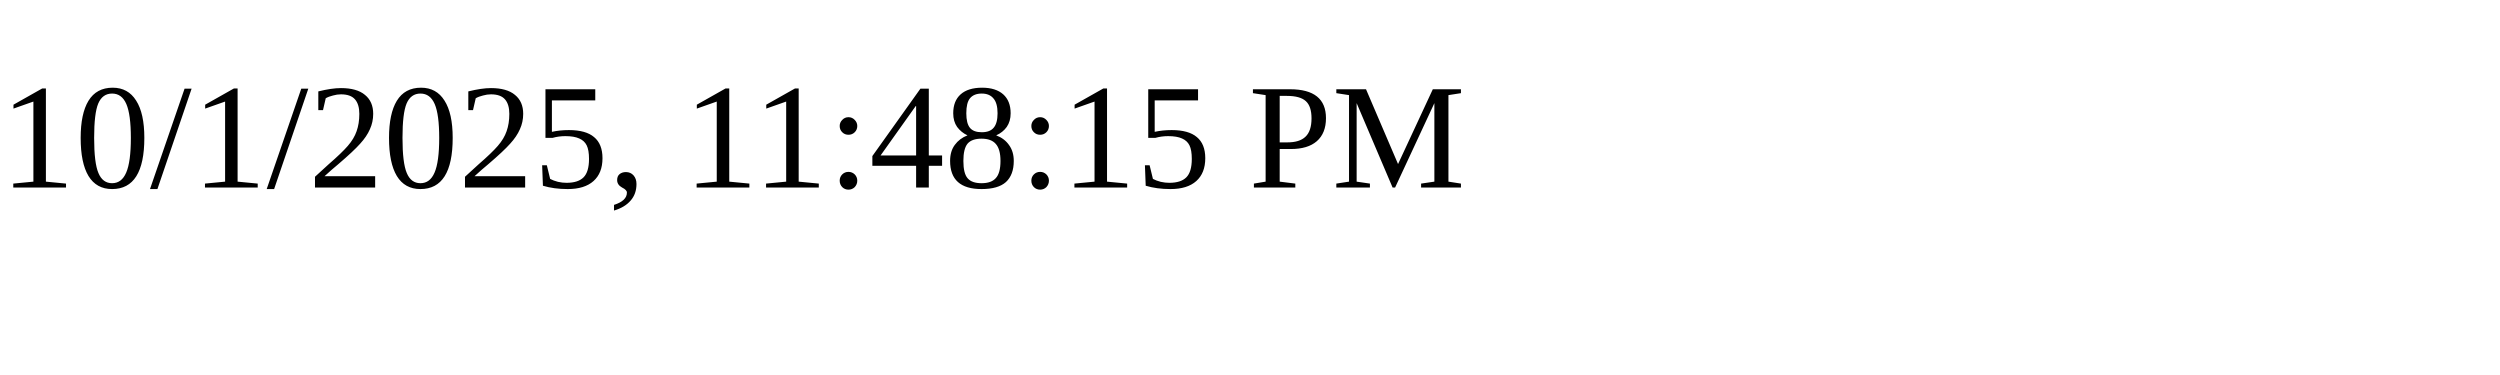
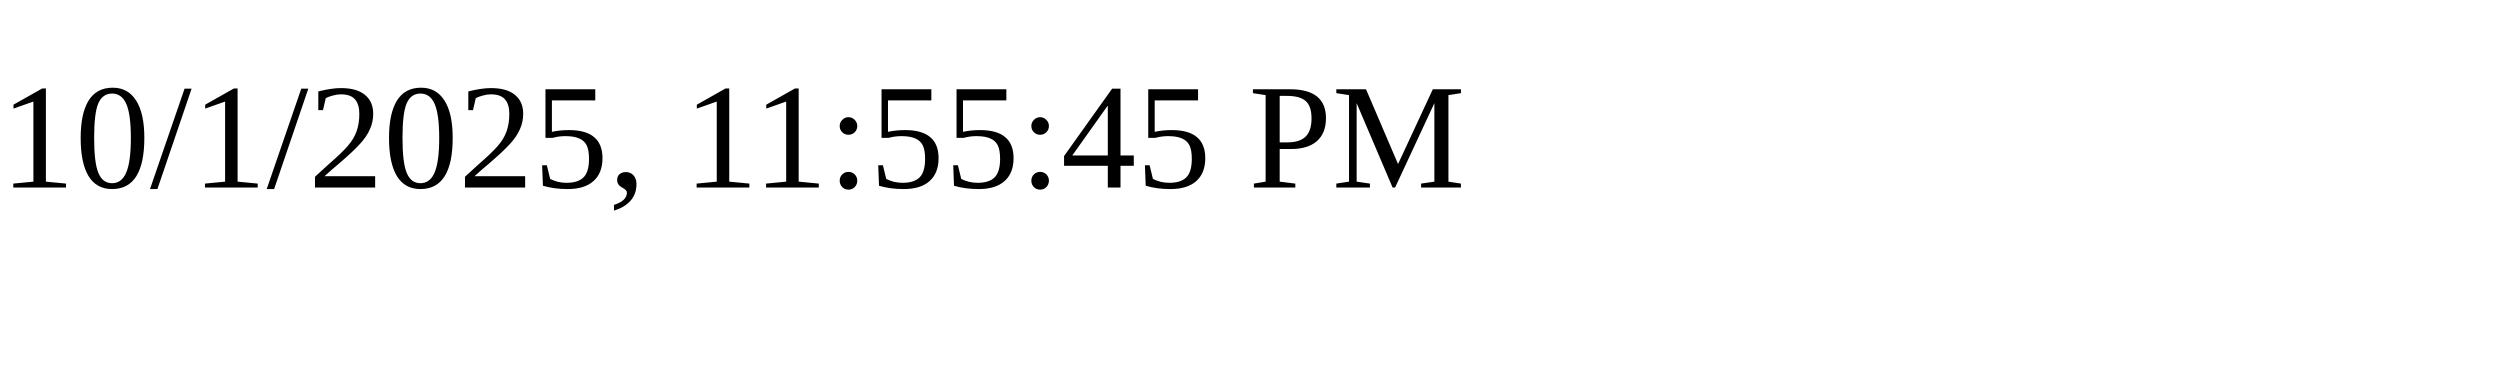
<svg xmlns="http://www.w3.org/2000/svg" height="30" width="200">
-   <text x="0" y="15">10/1/2025, 11:48:15 PM</text>
+   <text x="0" y="15">10/1/2025, 11:55:45 PM</text>
</svg>
